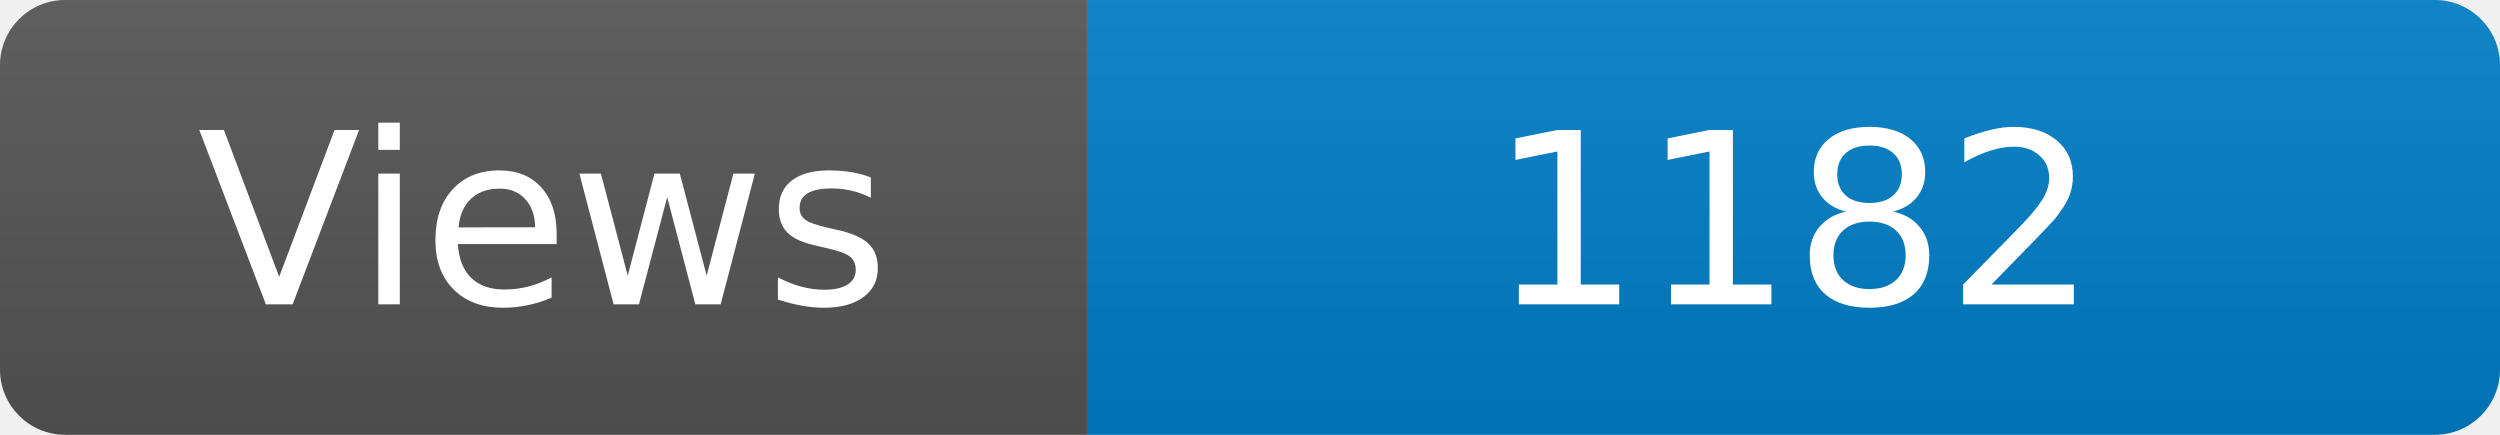
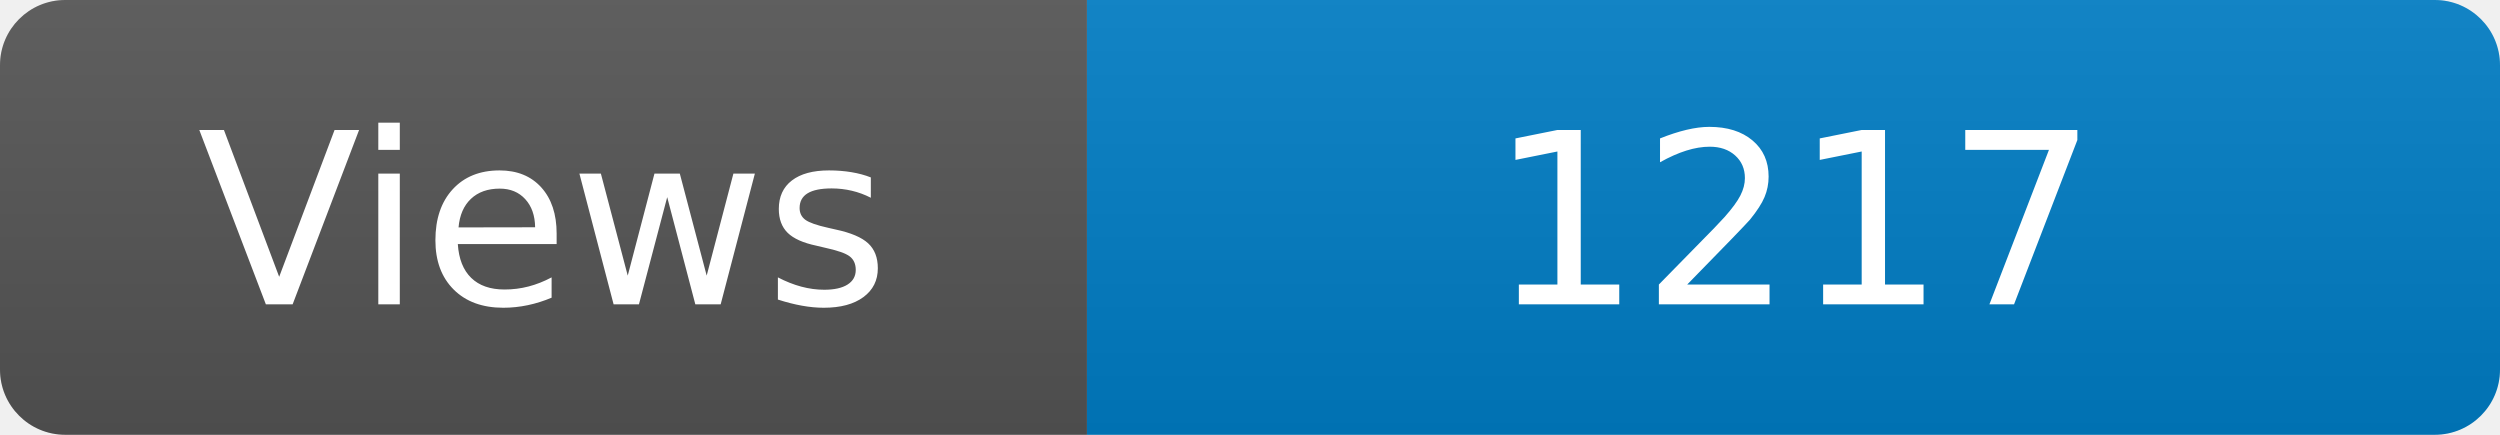
<svg xmlns="http://www.w3.org/2000/svg" width="115" height="20" role="img" aria-label="Maintained?: yes">
  <linearGradient id="s" x2="0" y2="100%">
    <stop offset="0" stop-color="#bbb" stop-opacity=".1" />
    <stop offset="1" stop-opacity=".1" />
  </linearGradient>
  <clipPath id="r">
    <rect width="115" height="20" rx="3" fill="#fff" />
  </clipPath>
  <g clip-path="url(#r)">
    <rect width="50" height="20" fill="#555" />
    <rect x="50" width="160" height="20" fill="#007ec6" />
    <rect width="115" height="20" fill="url(#s)" />
  </g>
  <g fill="#fff" text-anchor="middle" font-family="Verdana,Geneva,DejaVu Sans,sans-serif" font-size="110">
    <text x="250" y="140" transform="scale(.1)" fill="#fff">Views</text>
-     <text x="825" y="140" transform="scale(.1)" fill="#fff">1182</text>
+     <text x="825" y="140" transform="scale(.1)" fill="#fff">1217</text>
  </g>
</svg>
